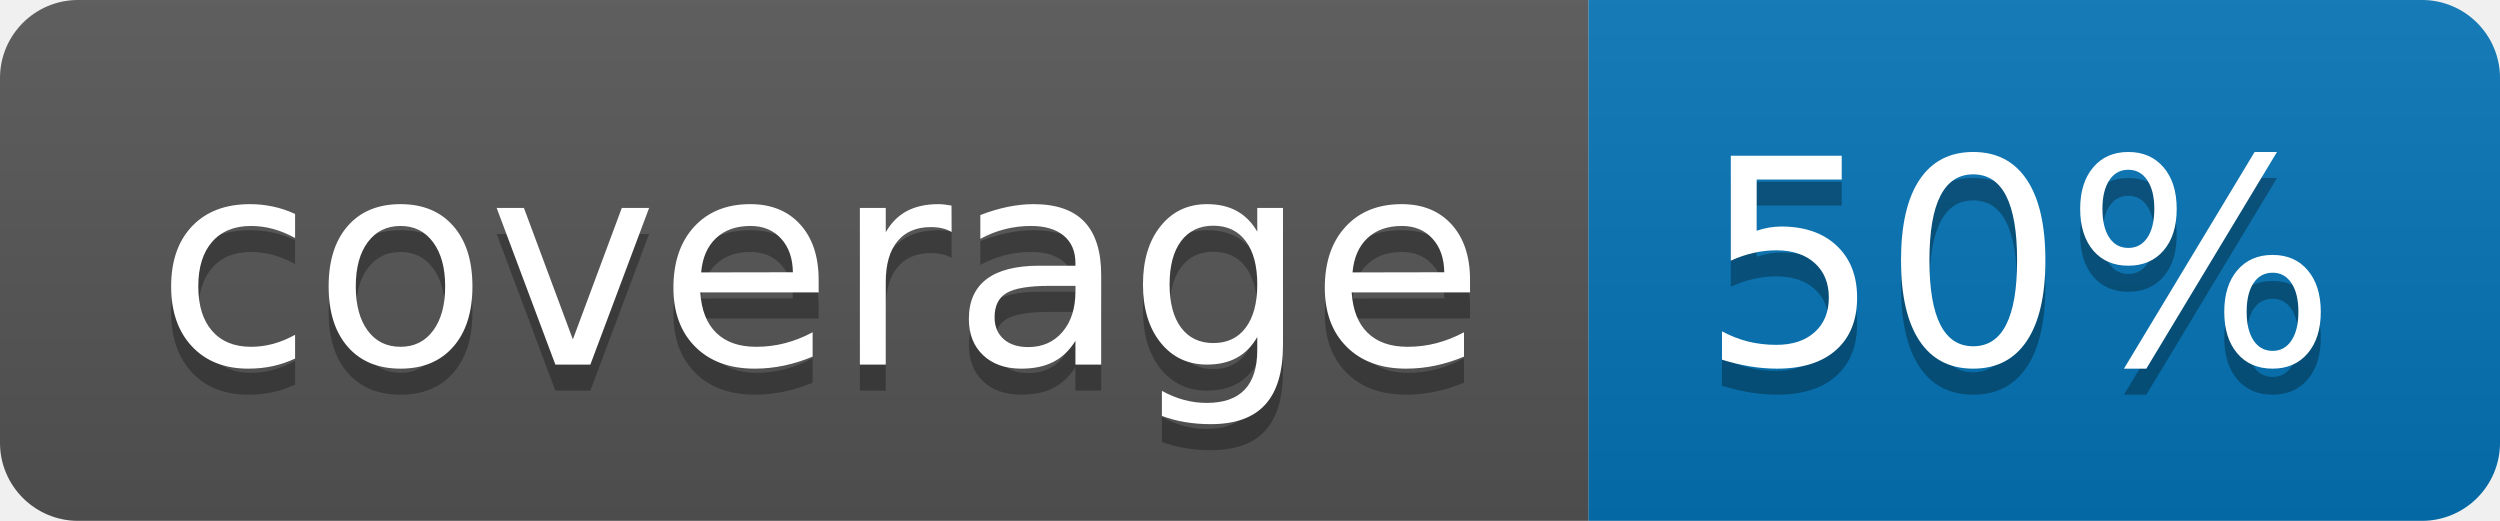
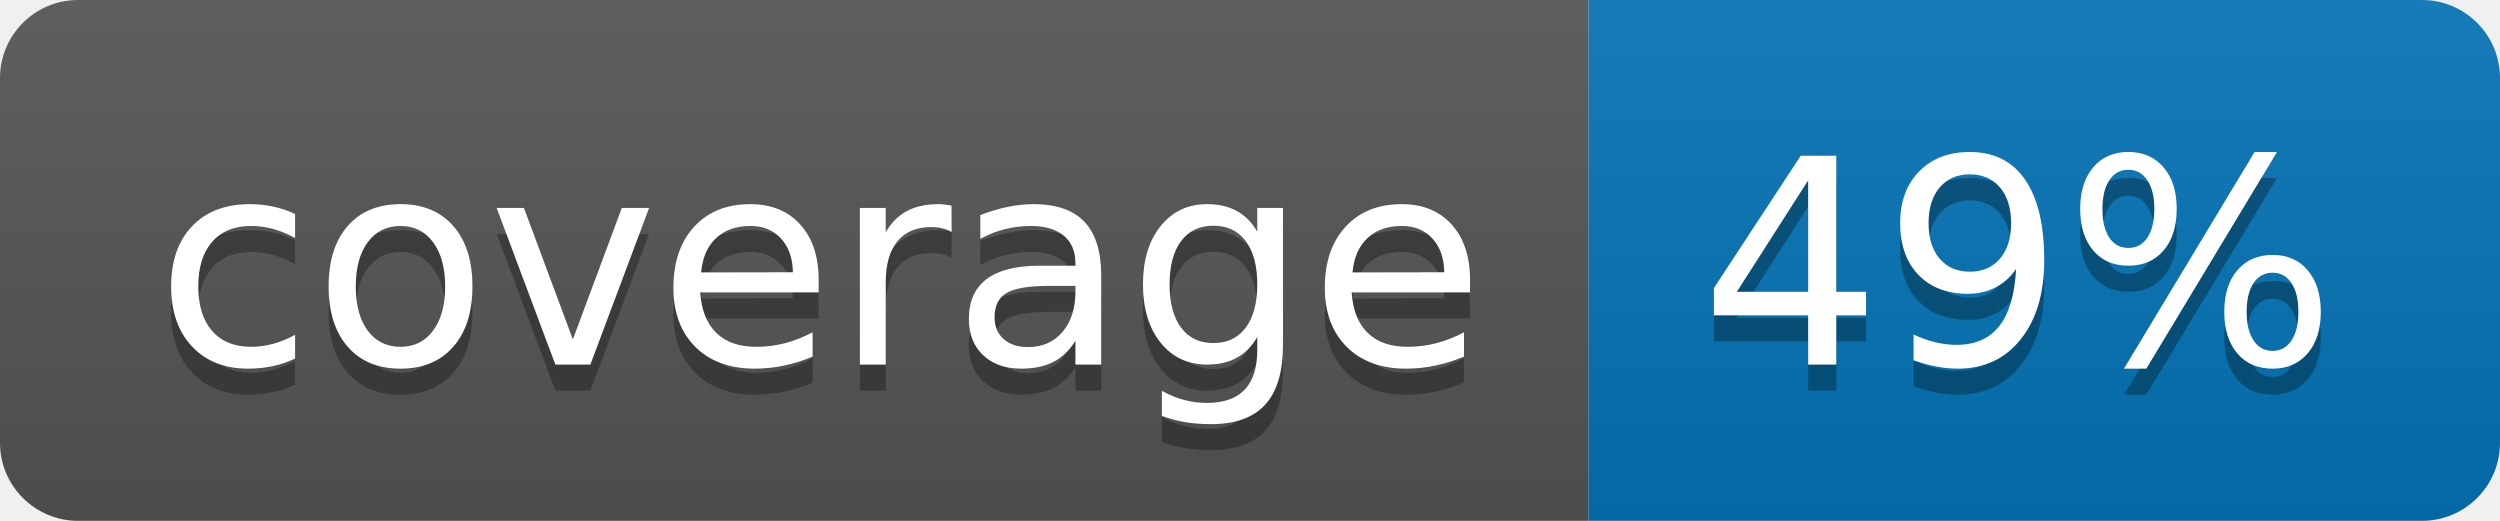
<svg xmlns="http://www.w3.org/2000/svg" width="96" height="20">
  <linearGradient id="b" x2="0" y2="100%">
    <stop offset="0" stop-color="#bbb" stop-opacity=".1" />
    <stop offset="1" stop-opacity=".1" />
  </linearGradient>
  <clipPath id="a">
    <rect width="96" height="20" rx="3" fill="#fff" />
  </clipPath>
  <g clip-path="url(#a)">
    <path fill="#555" d="M0 0h61v20H0z" />
    <path fill="#0374B5" d="M61 0h35v20H61z" />
    <path fill="url(#b)" d="M0 0h96v20H0z" />
  </g>
  <g fill="#fff" text-anchor="middle" font-family="DejaVu Sans,Verdana,Geneva,sans-serif" font-size="110">
    <text x="315" y="150" fill="#010101" fill-opacity=".3" transform="scale(.1)" textLength="510">coverage</text>
    <text x="315" y="140" transform="scale(.1)" textLength="510">coverage</text>
-     <text x="775" y="150" fill="#010101" fill-opacity=".3" transform="scale(.1)" textLength="250">50%</text>
-     <text x="775" y="140" transform="scale(.1)" textLength="250">50%</text>
+     <text x="775" y="150" fill="#010101" fill-opacity=".3" transform="scale(.1)" textLength="250">49%</text>
+     <text x="775" y="140" transform="scale(.1)" textLength="250">49%</text>
  </g>
</svg>
